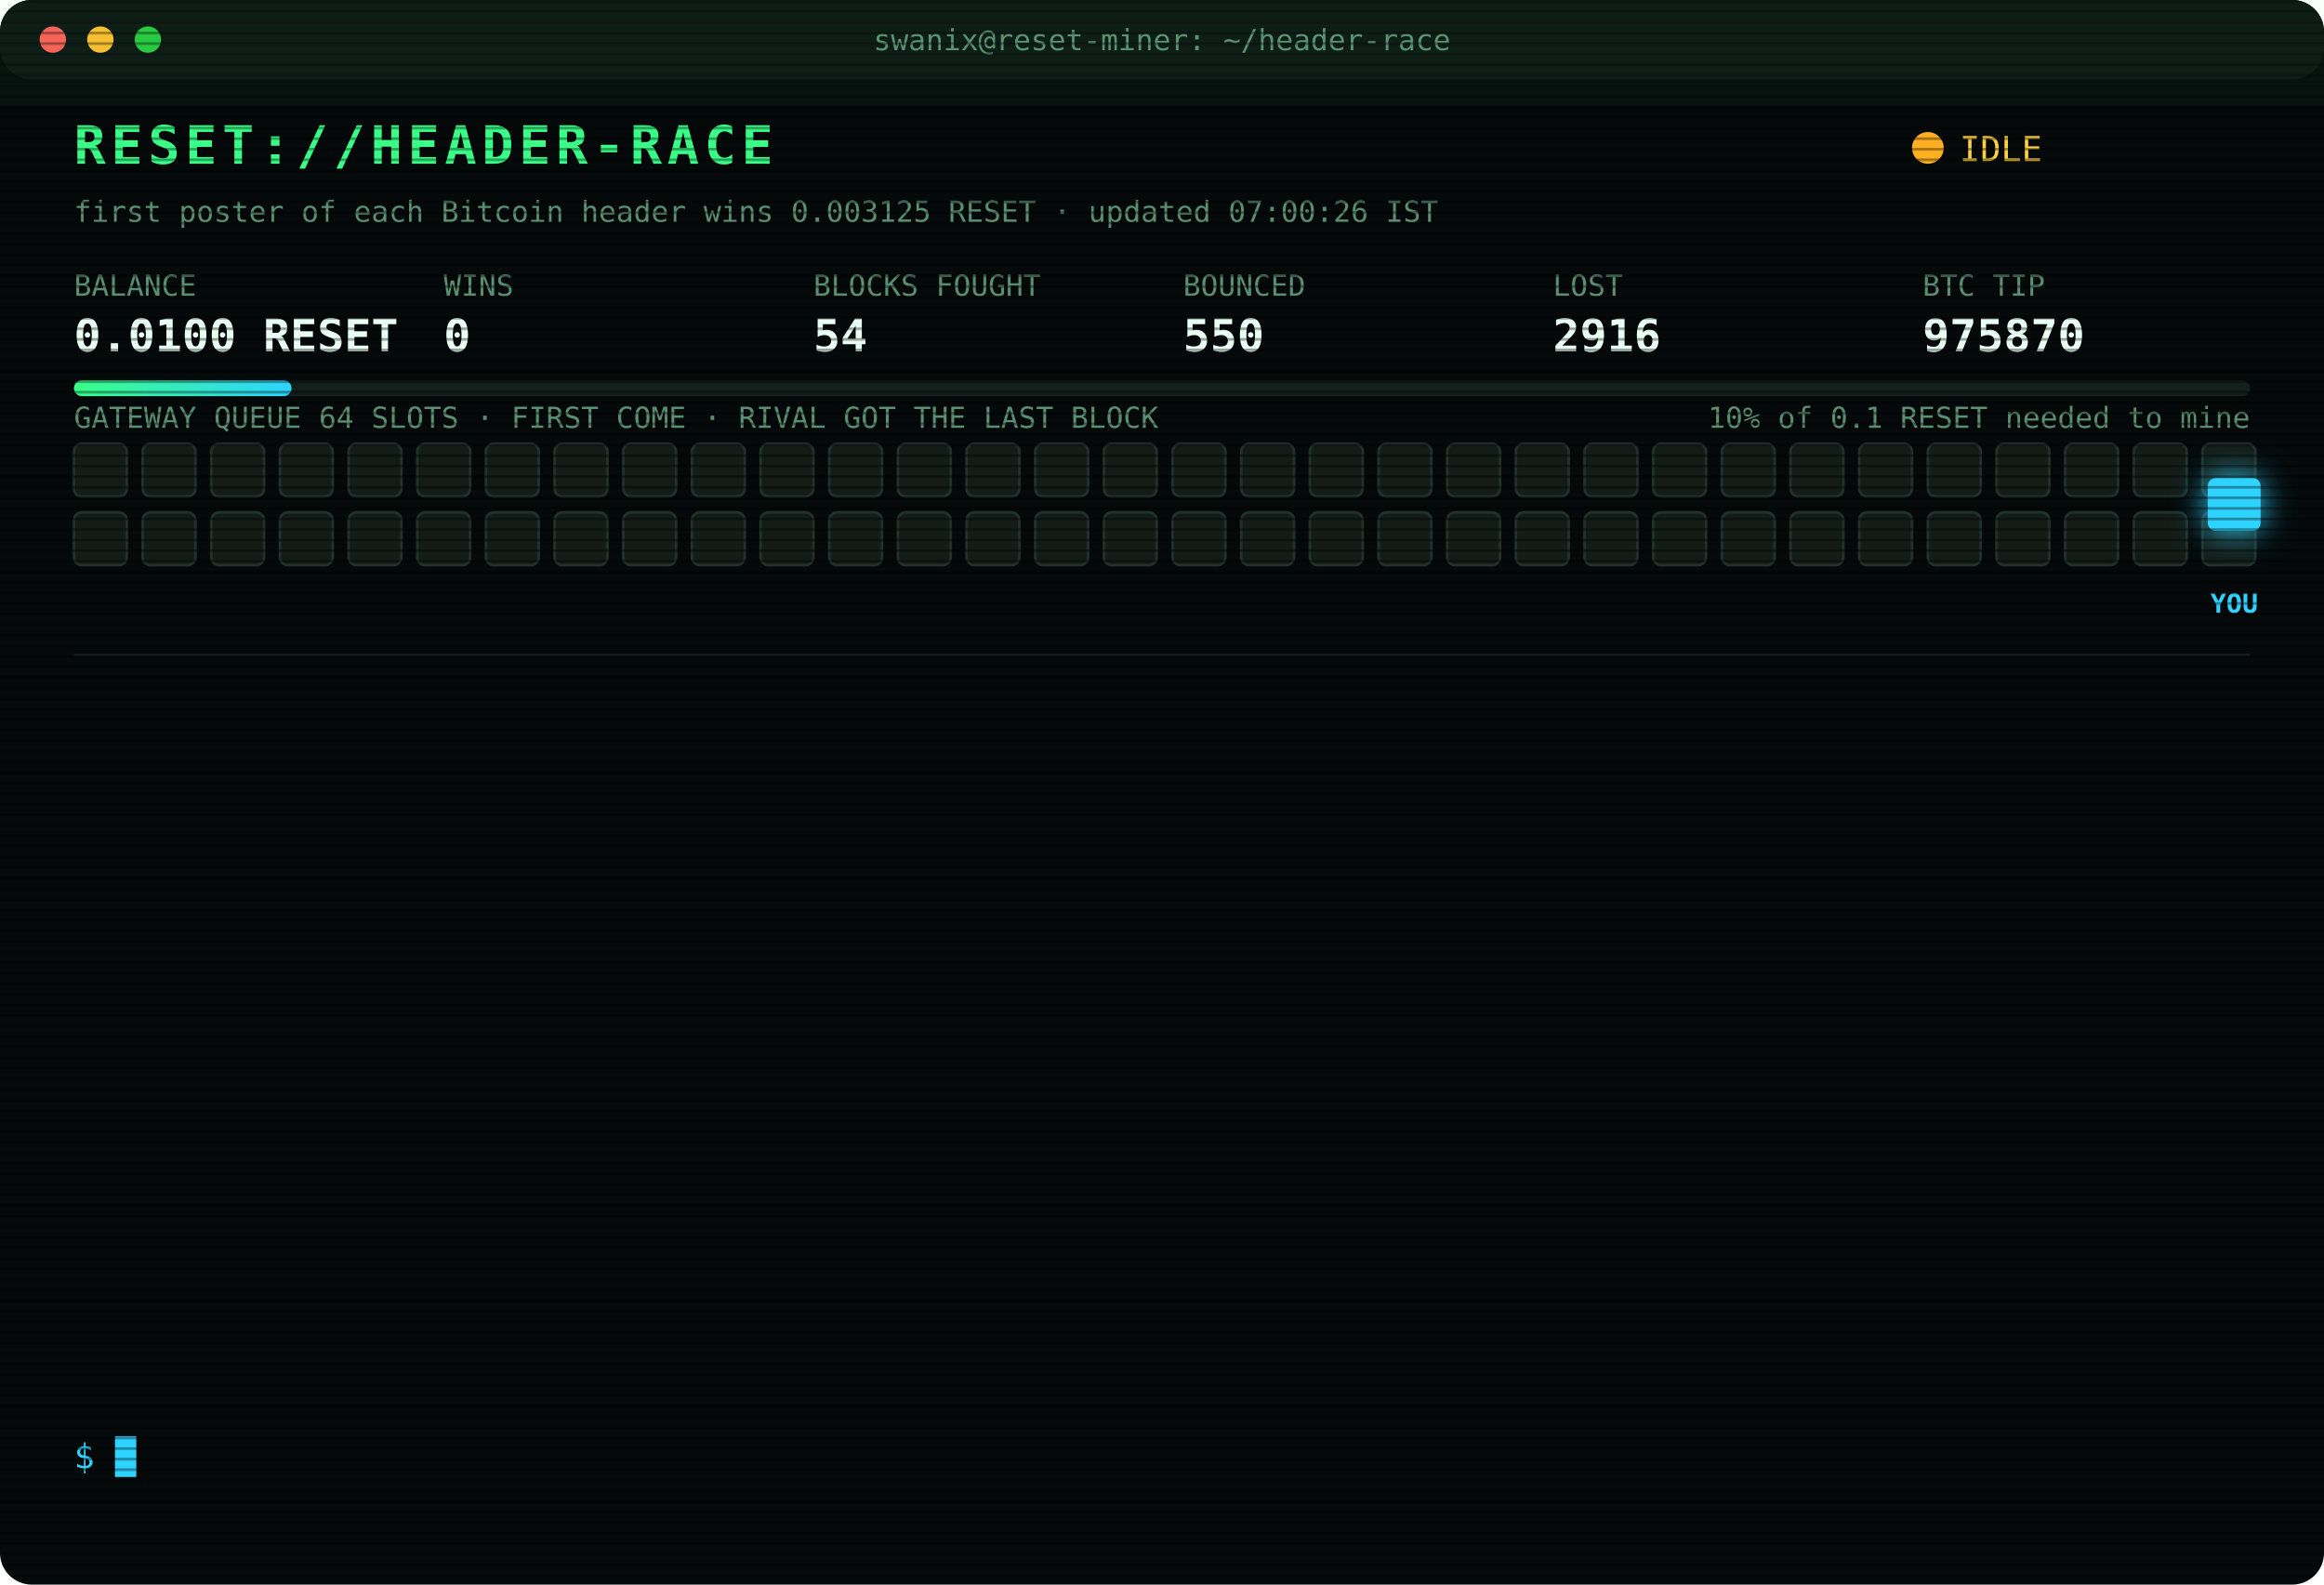
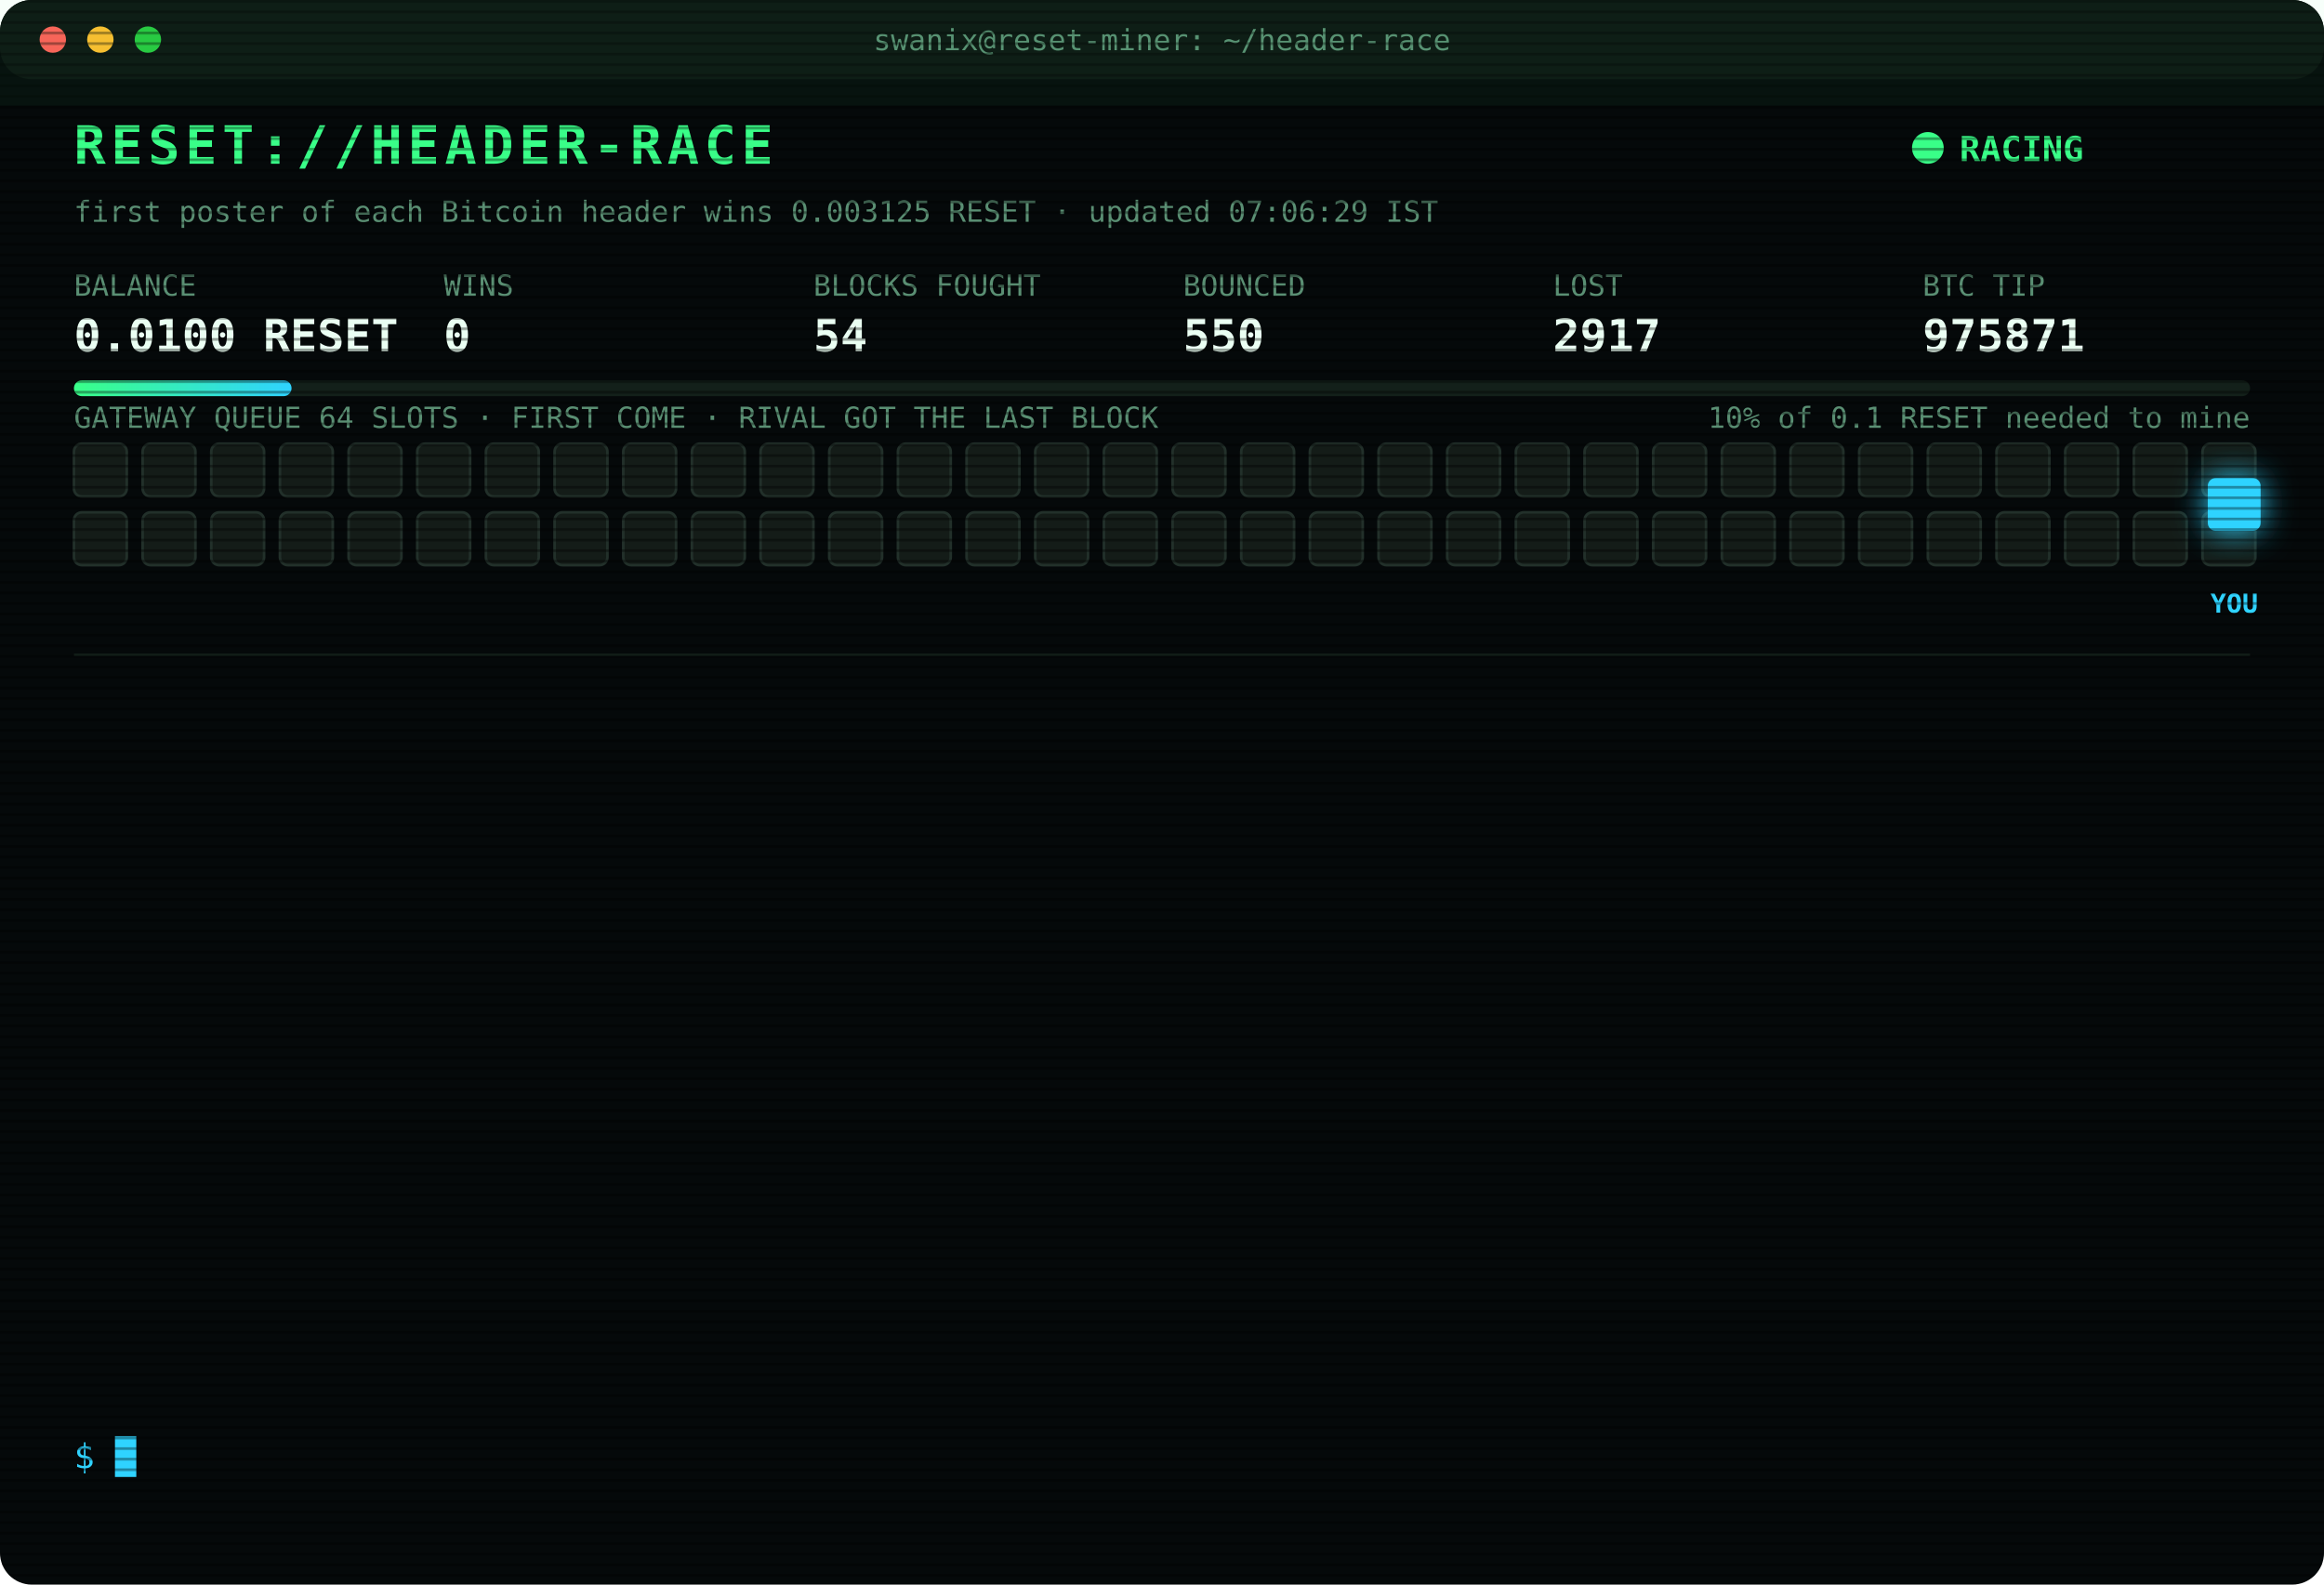
<svg xmlns="http://www.w3.org/2000/svg" width="880" height="600" viewBox="0 0 880 600" font-family="ui-monospace,SFMono-Regular,Menlo,Consolas,monospace">
  <style>
text{font-size:13px;fill:#7CFFB2}
.title{font-size:20px;font-weight:700;fill:#39FF88;letter-spacing:2px;animation:glitch 3s infinite steps(1)}
.sub{fill:#2fd3ff}.k{fill:#5a8f73;font-size:11px}.v{font-size:17px;font-weight:700;fill:#eafff3}
.ts{fill:#3f6b56}.boot{fill:#2fd3ff}.dim{fill:#5a8f73}.bad{fill:#ff4d6d}.warn{fill:#ffd23f}.mag{fill:#ff5cf0}.win{fill:#39FF88;font-weight:700}
.tag{font-size:10px;fill:#2fd3ff;font-weight:700}
.rival{fill:#26332c;stroke:#3c5a49;animation:jam 1.2s infinite alternate}
.idle{fill:#141c18;stroke:#22302a;animation:breathe 4s infinite}
.me{fill:#2fd3ff;filter:drop-shadow(0 0 6px #2fd3ff)}
.hover{animation:nudge 1.1s infinite ease-in-out}.bounce{animation:kick 1.4s infinite}
.ln{opacity:0;animation:in .4s forwards}
.cur{animation:blink 1s infinite steps(1)}
.scan{animation:scan 6s infinite linear}
.led{animation:blink 1.4s infinite}
@keyframes in{from{opacity:0;transform:translateX(-6px)}to{opacity:1;transform:none}}
@keyframes blink{50%{opacity:0}}
@keyframes jam{to{fill:#33463b}}
@keyframes breathe{50%{opacity:.4}}
@keyframes nudge{50%{transform:translateX(-10px)}}
@keyframes kick{0%,100%{transform:none}30%{transform:translateX(-14px)}55%{transform:translateX(10px) translateY(-6px)}}
@keyframes glitch{0%,92%{transform:none}93%{transform:translateX(2px);fill:#ff4d6d}95%{transform:translateX(-2px);fill:#2fd3ff}97%{transform:none}}
@keyframes scan{from{transform:translateY(-40px)}to{transform:translateY(600px)}}
</style>
  <defs>
    <pattern id="sl" width="4" height="4" patternUnits="userSpaceOnUse">
      <rect width="4" height="1" fill="#000" opacity=".35" />
    </pattern>
    <linearGradient id="bar">
      <stop offset="0" stop-color="#39FF88" />
      <stop offset="1" stop-color="#2fd3ff" />
    </linearGradient>
  </defs>
  <rect width="880" height="600" rx="12" fill="#05090a" />
  <rect width="880" height="30" rx="12" fill="#0d1512" />
  <circle cx="20" cy="15" r="5" fill="#ff5f57" />
  <circle cx="38" cy="15" r="5" fill="#febc2e" />
  <circle cx="56" cy="15" r="5" fill="#28c840" />
  <text x="440" y="19" text-anchor="middle" class="k">swanix@reset-miner: ~/header-race</text>
  <text x="28" y="62" class="title">RESET://HEADER-RACE</text>
-   <circle class="led" cx="730" cy="56" r="6" fill="#ffb020" />
-   <text x="742" y="61" class="warn">IDLE</text>
-   <text x="28" y="84" class="k">first poster of each Bitcoin header wins 0.003125 RESET · updated 07:00:26 IST</text>
+   <circle class="led" cx="730" cy="56" r="6" fill="#39FF88" />
+   <text x="742" y="61" class="win">RACING</text>
+   <text x="28" y="84" class="k">first poster of each Bitcoin header wins 0.003125 RESET · updated 07:06:29 IST</text>
  <text x="28" y="112" class="k">BALANCE</text>
  <text x="28" y="133" class="v">0.0100 RESET</text>
  <text x="168" y="112" class="k">WINS</text>
  <text x="168" y="133" class="v">0</text>
  <text x="308" y="112" class="k">BLOCKS FOUGHT</text>
  <text x="308" y="133" class="v">54</text>
  <text x="448" y="112" class="k">BOUNCED</text>
  <text x="448" y="133" class="v">550</text>
  <text x="588" y="112" class="k">LOST</text>
-   <text x="588" y="133" class="v">2916</text>
+   <text x="588" y="133" class="v">2917</text>
  <text x="728" y="112" class="k">BTC TIP</text>
-   <text x="728" y="133" class="v">975870</text>
+   <text x="728" y="133" class="v">975871</text>
  <rect x="28" y="144" width="824" height="6" rx="3" fill="#13201a" />
  <rect x="28" y="144" width="82.4" height="6" rx="3" fill="url(#bar)" />
  <text x="852" y="162" text-anchor="end" class="k">10% of 0.1 RESET needed to mine</text>
  <text x="28" y="162" class="k">GATEWAY QUEUE 64 SLOTS · FIRST COME · RIVAL GOT THE LAST BLOCK</text>
  <rect class="idle" x="28" y="168" width="20" height="20" rx="3" style="animation-delay:0.00s" />
  <rect class="idle" x="54" y="168" width="20" height="20" rx="3" style="animation-delay:0.05s" />
  <rect class="idle" x="80" y="168" width="20" height="20" rx="3" style="animation-delay:0.10s" />
  <rect class="idle" x="106" y="168" width="20" height="20" rx="3" style="animation-delay:0.15s" />
  <rect class="idle" x="132" y="168" width="20" height="20" rx="3" style="animation-delay:0.20s" />
  <rect class="idle" x="158" y="168" width="20" height="20" rx="3" style="animation-delay:0.25s" />
  <rect class="idle" x="184" y="168" width="20" height="20" rx="3" style="animation-delay:0.30s" />
  <rect class="idle" x="210" y="168" width="20" height="20" rx="3" style="animation-delay:0.35s" />
  <rect class="idle" x="236" y="168" width="20" height="20" rx="3" style="animation-delay:0.40s" />
  <rect class="idle" x="262" y="168" width="20" height="20" rx="3" style="animation-delay:0.45s" />
  <rect class="idle" x="288" y="168" width="20" height="20" rx="3" style="animation-delay:0.50s" />
  <rect class="idle" x="314" y="168" width="20" height="20" rx="3" style="animation-delay:0.55s" />
  <rect class="idle" x="340" y="168" width="20" height="20" rx="3" style="animation-delay:0.60s" />
  <rect class="idle" x="366" y="168" width="20" height="20" rx="3" style="animation-delay:0.65s" />
  <rect class="idle" x="392" y="168" width="20" height="20" rx="3" style="animation-delay:0.70s" />
  <rect class="idle" x="418" y="168" width="20" height="20" rx="3" style="animation-delay:0.75s" />
  <rect class="idle" x="444" y="168" width="20" height="20" rx="3" style="animation-delay:0.80s" />
  <rect class="idle" x="470" y="168" width="20" height="20" rx="3" style="animation-delay:0.85s" />
  <rect class="idle" x="496" y="168" width="20" height="20" rx="3" style="animation-delay:0.90s" />
  <rect class="idle" x="522" y="168" width="20" height="20" rx="3" style="animation-delay:0.95s" />
  <rect class="idle" x="548" y="168" width="20" height="20" rx="3" style="animation-delay:1.00s" />
  <rect class="idle" x="574" y="168" width="20" height="20" rx="3" style="animation-delay:1.05s" />
  <rect class="idle" x="600" y="168" width="20" height="20" rx="3" style="animation-delay:1.10s" />
  <rect class="idle" x="626" y="168" width="20" height="20" rx="3" style="animation-delay:1.15s" />
  <rect class="idle" x="652" y="168" width="20" height="20" rx="3" style="animation-delay:1.20s" />
  <rect class="idle" x="678" y="168" width="20" height="20" rx="3" style="animation-delay:1.25s" />
  <rect class="idle" x="704" y="168" width="20" height="20" rx="3" style="animation-delay:1.30s" />
  <rect class="idle" x="730" y="168" width="20" height="20" rx="3" style="animation-delay:1.35s" />
  <rect class="idle" x="756" y="168" width="20" height="20" rx="3" style="animation-delay:1.40s" />
  <rect class="idle" x="782" y="168" width="20" height="20" rx="3" style="animation-delay:1.45s" />
  <rect class="idle" x="808" y="168" width="20" height="20" rx="3" style="animation-delay:1.50s" />
  <rect class="idle" x="834" y="168" width="20" height="20" rx="3" style="animation-delay:1.55s" />
  <rect class="idle" x="28" y="194" width="20" height="20" rx="3" style="animation-delay:1.60s" />
  <rect class="idle" x="54" y="194" width="20" height="20" rx="3" style="animation-delay:1.65s" />
  <rect class="idle" x="80" y="194" width="20" height="20" rx="3" style="animation-delay:1.70s" />
  <rect class="idle" x="106" y="194" width="20" height="20" rx="3" style="animation-delay:1.75s" />
  <rect class="idle" x="132" y="194" width="20" height="20" rx="3" style="animation-delay:1.80s" />
  <rect class="idle" x="158" y="194" width="20" height="20" rx="3" style="animation-delay:1.85s" />
  <rect class="idle" x="184" y="194" width="20" height="20" rx="3" style="animation-delay:1.90s" />
  <rect class="idle" x="210" y="194" width="20" height="20" rx="3" style="animation-delay:1.95s" />
  <rect class="idle" x="236" y="194" width="20" height="20" rx="3" style="animation-delay:2.00s" />
  <rect class="idle" x="262" y="194" width="20" height="20" rx="3" style="animation-delay:2.05s" />
  <rect class="idle" x="288" y="194" width="20" height="20" rx="3" style="animation-delay:2.10s" />
  <rect class="idle" x="314" y="194" width="20" height="20" rx="3" style="animation-delay:2.15s" />
  <rect class="idle" x="340" y="194" width="20" height="20" rx="3" style="animation-delay:2.20s" />
  <rect class="idle" x="366" y="194" width="20" height="20" rx="3" style="animation-delay:2.25s" />
  <rect class="idle" x="392" y="194" width="20" height="20" rx="3" style="animation-delay:2.30s" />
  <rect class="idle" x="418" y="194" width="20" height="20" rx="3" style="animation-delay:2.35s" />
  <rect class="idle" x="444" y="194" width="20" height="20" rx="3" style="animation-delay:2.40s" />
  <rect class="idle" x="470" y="194" width="20" height="20" rx="3" style="animation-delay:2.45s" />
  <rect class="idle" x="496" y="194" width="20" height="20" rx="3" style="animation-delay:2.50s" />
  <rect class="idle" x="522" y="194" width="20" height="20" rx="3" style="animation-delay:2.55s" />
  <rect class="idle" x="548" y="194" width="20" height="20" rx="3" style="animation-delay:2.60s" />
  <rect class="idle" x="574" y="194" width="20" height="20" rx="3" style="animation-delay:2.65s" />
  <rect class="idle" x="600" y="194" width="20" height="20" rx="3" style="animation-delay:2.70s" />
  <rect class="idle" x="626" y="194" width="20" height="20" rx="3" style="animation-delay:2.75s" />
  <rect class="idle" x="652" y="194" width="20" height="20" rx="3" style="animation-delay:2.80s" />
  <rect class="idle" x="678" y="194" width="20" height="20" rx="3" style="animation-delay:2.85s" />
  <rect class="idle" x="704" y="194" width="20" height="20" rx="3" style="animation-delay:2.90s" />
  <rect class="idle" x="730" y="194" width="20" height="20" rx="3" style="animation-delay:2.95s" />
  <rect class="idle" x="756" y="194" width="20" height="20" rx="3" style="animation-delay:3.00s" />
  <rect class="idle" x="782" y="194" width="20" height="20" rx="3" style="animation-delay:3.05s" />
  <rect class="idle" x="808" y="194" width="20" height="20" rx="3" style="animation-delay:3.10s" />
  <rect class="idle" x="834" y="194" width="20" height="20" rx="3" style="animation-delay:3.15s" />
  <g class="hover">
    <rect class="me" x="836" y="181" width="20" height="20" rx="3" />
    <text class="tag" x="846" y="232" text-anchor="middle">YOU</text>
  </g>
  <line x1="28" x2="852" y1="248" y2="248" stroke="#13201a" />
  <g class="ln" style="animation-delay:0.40s">
-     <text x="28" y="270" class="ts">04:38:20</text>
-     <text x="104" y="270" class="bad">[LOST] #975856 taken by a rival miner</text>
+     <text x="28" y="270" class="ts">05:07:00</text>
+     <text x="104" y="270" class="bad">[LOST] #975858 taken by a rival miner</text>
  </g>
  <g class="ln" style="animation-delay:0.65s">
-     <text x="28" y="292" class="ts">05:07:00</text>
-     <text x="104" y="292" class="bad">[LOST] #975858 taken by a rival miner</text>
+     <text x="28" y="292" class="ts">05:07:14</text>
+     <text x="104" y="292" class="bad">[LOST] #975859 taken by a rival miner</text>
  </g>
  <g class="ln" style="animation-delay:0.90s">
-     <text x="28" y="314" class="ts">05:07:14</text>
-     <text x="104" y="314" class="bad">[LOST] #975859 taken by a rival miner</text>
+     <text x="28" y="314" class="ts">05:14:59</text>
+     <text x="104" y="314" class="bad">[LOST] #975860 taken by a rival miner</text>
  </g>
  <g class="ln" style="animation-delay:1.15s">
-     <text x="28" y="336" class="ts">05:14:59</text>
-     <text x="104" y="336" class="bad">[LOST] #975860 taken by a rival miner</text>
+     <text x="28" y="336" class="ts">05:23:02</text>
+     <text x="104" y="336" class="bad">[LOST] #975861 taken by a rival miner</text>
  </g>
  <g class="ln" style="animation-delay:1.40s">
-     <text x="28" y="358" class="ts">05:23:02</text>
-     <text x="104" y="358" class="bad">[LOST] #975861 taken by a rival miner</text>
+     <text x="28" y="358" class="ts">05:38:29</text>
+     <text x="104" y="358" class="bad">[LOST] #975862 taken by a rival miner</text>
  </g>
  <g class="ln" style="animation-delay:1.65s">
-     <text x="28" y="380" class="ts">05:38:29</text>
-     <text x="104" y="380" class="bad">[LOST] #975862 taken by a rival miner</text>
+     <text x="28" y="380" class="ts">05:59:50</text>
+     <text x="104" y="380" class="bad">[LOST] #975863 taken by a rival miner</text>
  </g>
  <g class="ln" style="animation-delay:1.90s">
-     <text x="28" y="402" class="ts">05:59:50</text>
-     <text x="104" y="402" class="bad">[LOST] #975863 taken by a rival miner</text>
+     <text x="28" y="402" class="ts">06:06:54</text>
+     <text x="104" y="402" class="bad">[LOST] #975864 taken by a rival miner</text>
  </g>
  <g class="ln" style="animation-delay:2.15s">
-     <text x="28" y="424" class="ts">06:06:54</text>
-     <text x="104" y="424" class="bad">[LOST] #975864 taken by a rival miner</text>
+     <text x="28" y="424" class="ts">06:11:40</text>
+     <text x="104" y="424" class="bad">[LOST] #975866 taken by a rival miner</text>
  </g>
  <g class="ln" style="animation-delay:2.40s">
-     <text x="28" y="446" class="ts">06:11:40</text>
-     <text x="104" y="446" class="bad">[LOST] #975866 taken by a rival miner</text>
+     <text x="28" y="446" class="ts">06:26:32</text>
+     <text x="104" y="446" class="bad">[LOST] #975867 taken by a rival miner</text>
  </g>
  <g class="ln" style="animation-delay:2.65s">
-     <text x="28" y="468" class="ts">06:26:32</text>
-     <text x="104" y="468" class="bad">[LOST] #975867 taken by a rival miner</text>
+     <text x="28" y="468" class="ts">06:29:34</text>
+     <text x="104" y="468" class="bad">[LOST] #975868 taken by a rival miner</text>
  </g>
  <g class="ln" style="animation-delay:2.90s">
-     <text x="28" y="490" class="ts">06:29:34</text>
-     <text x="104" y="490" class="bad">[LOST] #975868 taken by a rival miner</text>
+     <text x="28" y="490" class="ts">06:30:44</text>
+     <text x="104" y="490" class="bad">[LOST] #975869 taken by a rival miner</text>
  </g>
  <g class="ln" style="animation-delay:3.15s">
-     <text x="28" y="512" class="ts">06:30:44</text>
-     <text x="104" y="512" class="bad">[LOST] #975869 taken by a rival miner</text>
+     <text x="28" y="512" class="ts">06:32:58</text>
+     <text x="104" y="512" class="bad">[LOST] #975870 taken by a rival miner</text>
  </g>
  <g class="ln" style="animation-delay:3.40s">
-     <text x="28" y="534" class="ts">06:32:58</text>
-     <text x="104" y="534" class="bad">[LOST] #975870 taken by a rival miner</text>
+     <text x="28" y="534" class="ts">07:06:29</text>
+     <text x="104" y="534" class="bad">[LOST] #975871 taken by a rival miner</text>
  </g>
  <text x="28" y="556" class="sub">$ <tspan class="cur">█</tspan>
  </text>
  <rect width="880" height="600" rx="12" fill="url(#sl)" pointer-events="none" />
  <rect class="scan" width="880" height="40" fill="#39FF88" opacity=".04" />
</svg>
